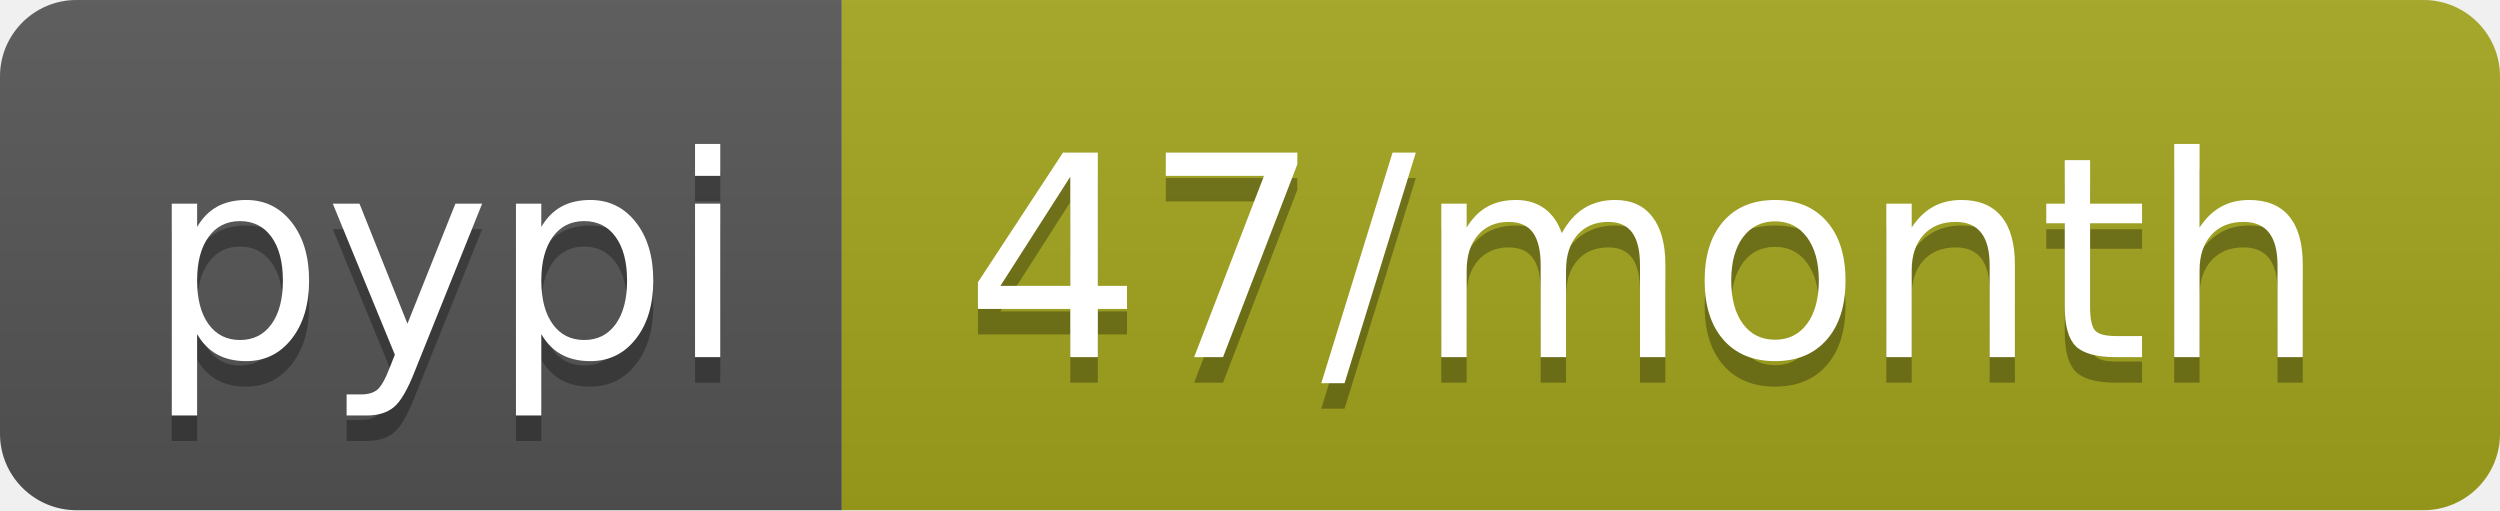
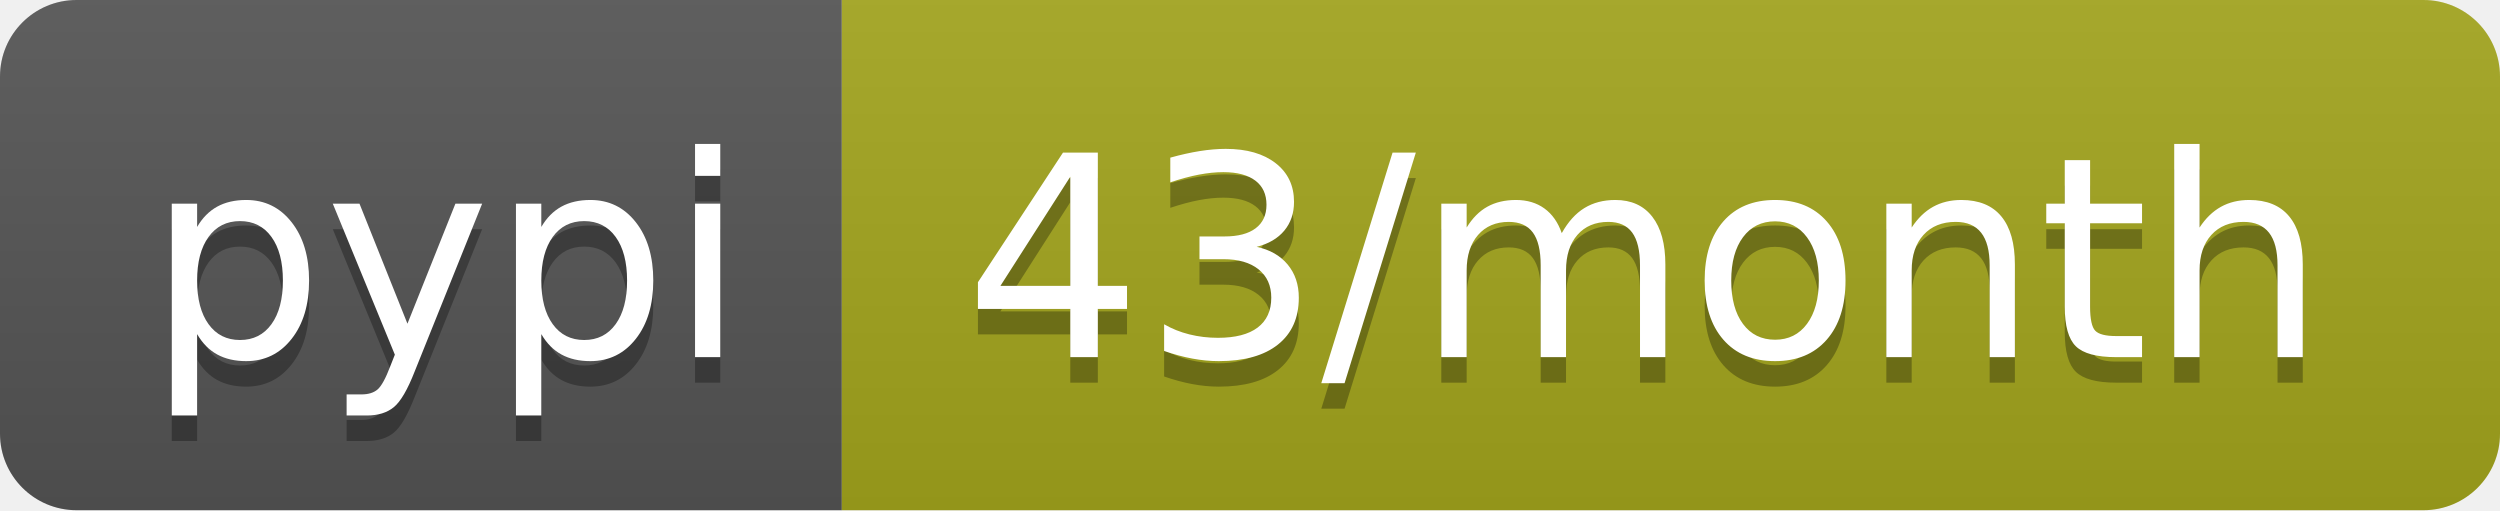
<svg xmlns="http://www.w3.org/2000/svg" width="98" height="20">
  <linearGradient id="b" x2="0" y2="100%">
    <stop offset="0" stop-color="#bbb" stop-opacity=".1" />
    <stop offset="1" stop-opacity=".1" />
  </linearGradient>
  <clipPath id="a">
    <rect width="98" height="20" rx="3" fill="#fff" />
  </clipPath>
  <g clip-path="url(#a)">
    <path fill="#555" d="M0 0h33v20H0z" />
    <path fill="#a4a61d" d="M33 0h65v20H33z" />
    <path fill="url(#b)" d="M0 0h98v20H0z" />
  </g>
  <g fill="#fff" text-anchor="middle" font-family="DejaVu Sans,Verdana,Geneva,sans-serif" font-size="110">
    <text x="175" y="150" fill="#010101" fill-opacity=".3" transform="scale(.1)" textLength="230">pypi</text>
    <text x="175" y="140" transform="scale(.1)" textLength="230">pypi</text>
-     <text x="645" y="150" fill="#010101" fill-opacity=".3" transform="scale(.1)" textLength="550">47/month</text>
-     <text x="645" y="140" transform="scale(.1)" textLength="550">47/month</text>
+     <text x="645" y="150" fill="#010101" fill-opacity=".3" transform="scale(.1)" textLength="550">43/month</text>
+     <text x="645" y="140" transform="scale(.1)" textLength="550">43/month</text>
  </g>
</svg>
